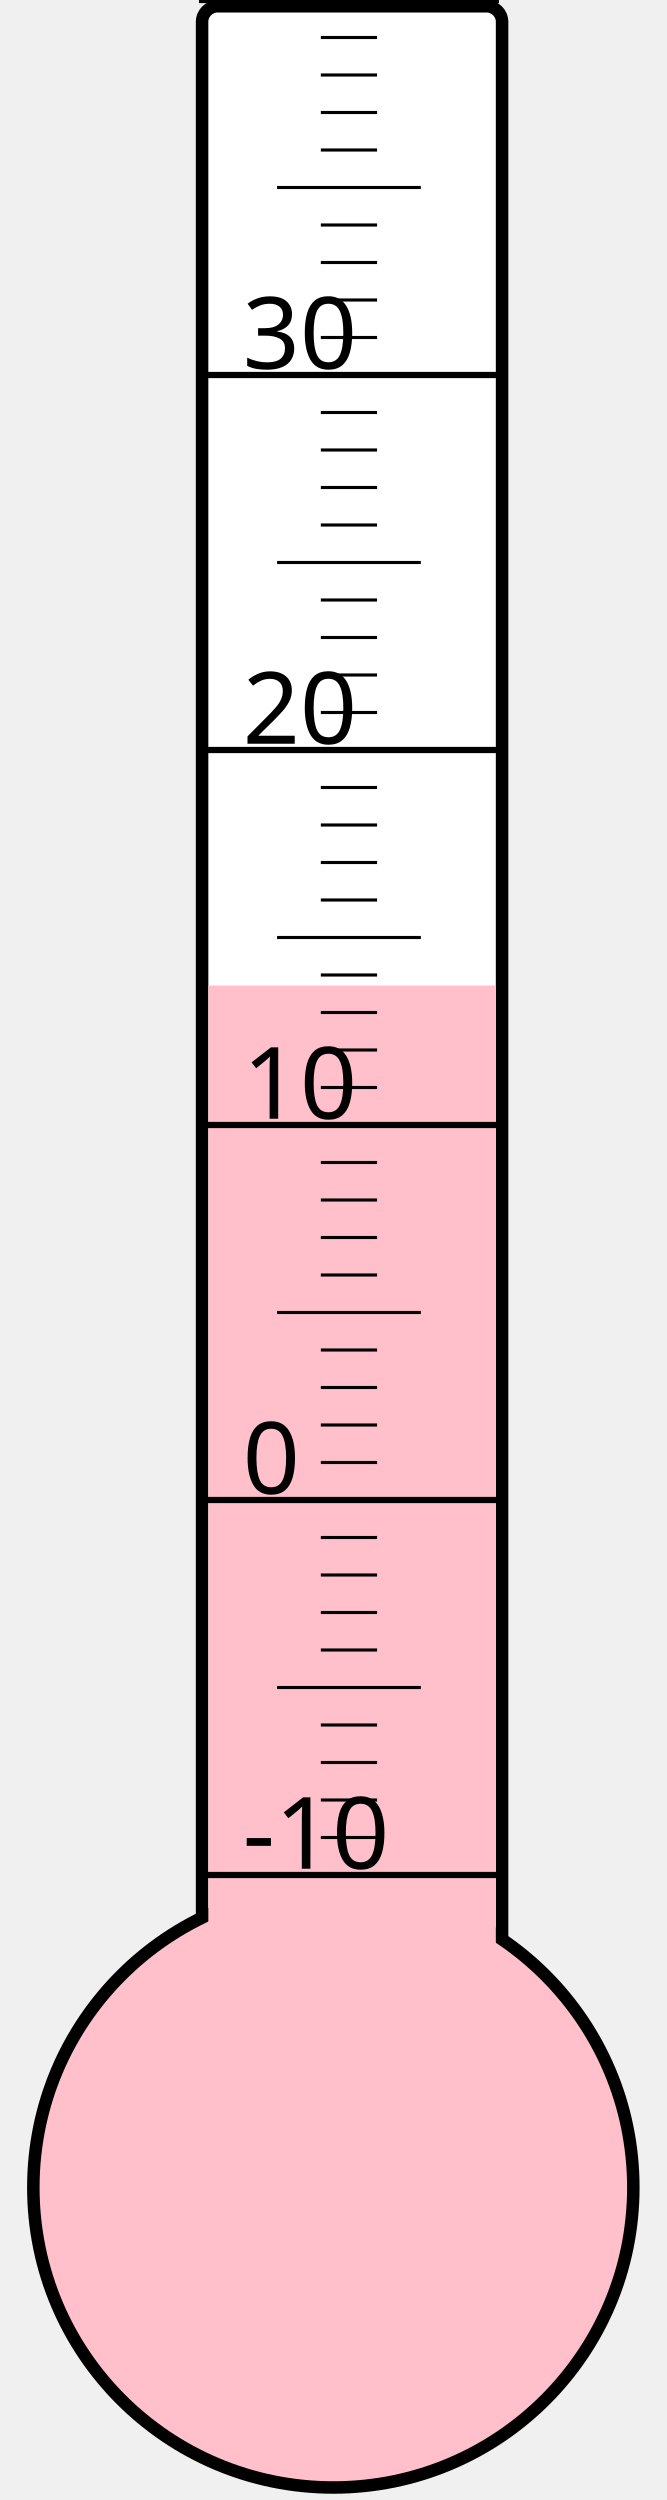
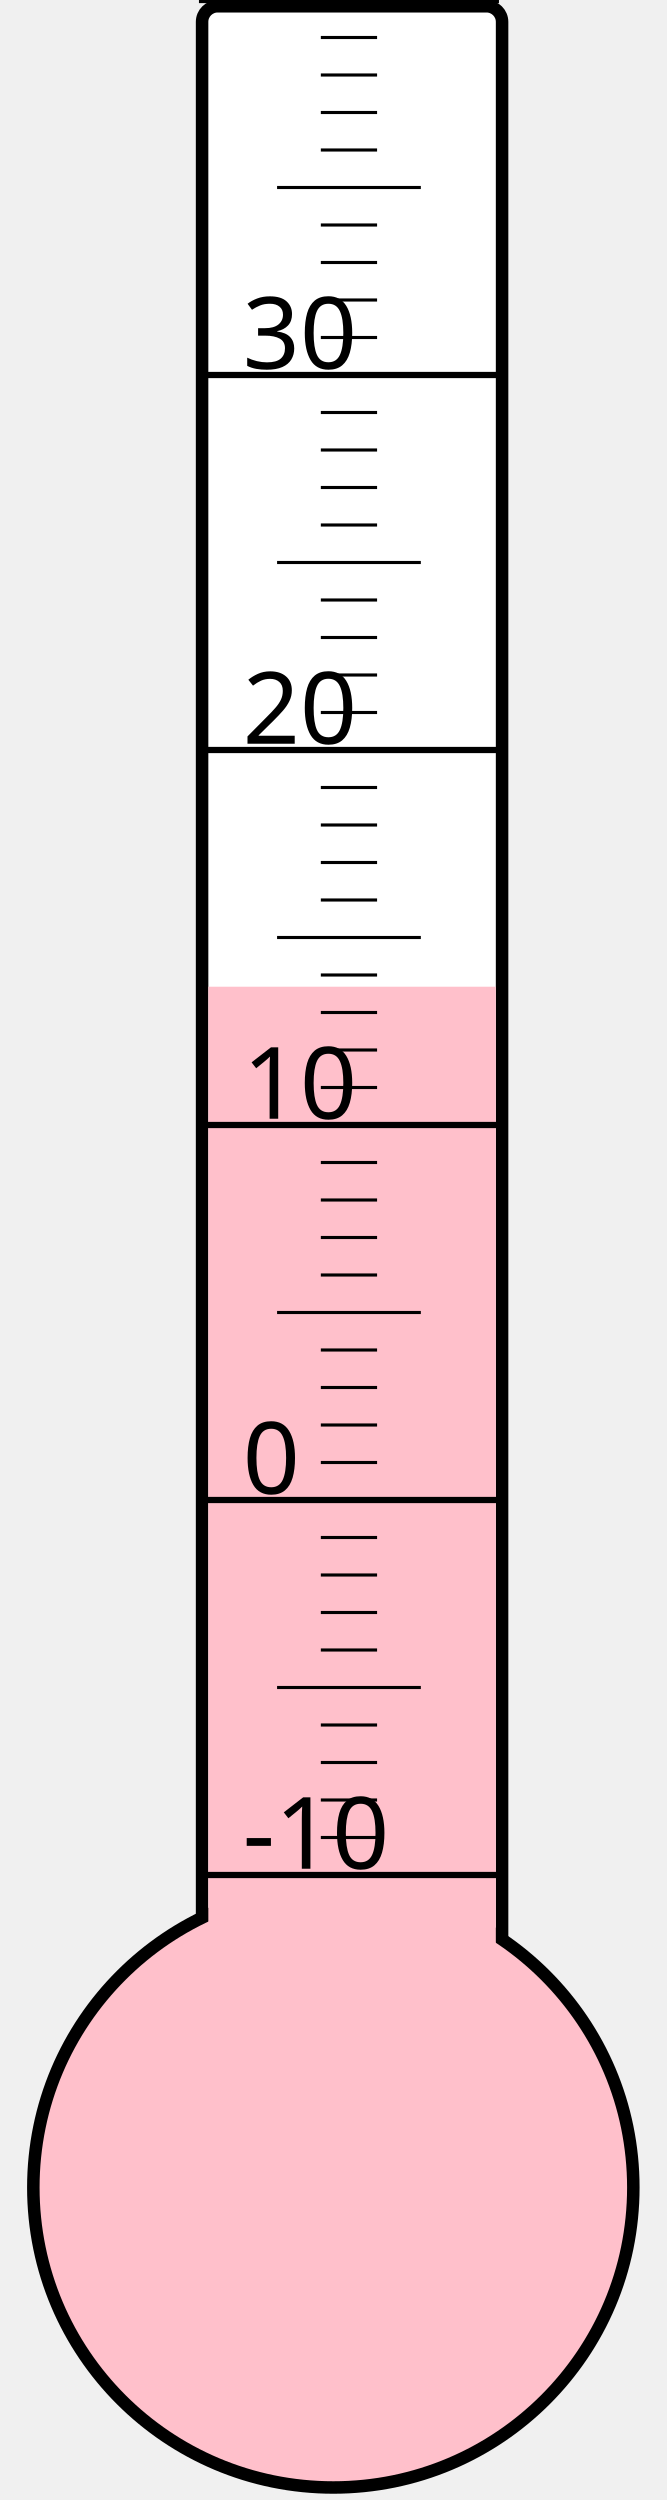
<svg xmlns="http://www.w3.org/2000/svg" width="40px" height="150px" viewBox="0 0 200 800">
  <rect width="200" height="800" x="0" y="0" style="fill: #ffffeb; fill-opacity: 0;" />
  <rect width="96" height="680" x="58" y="2" rx="5" ry="5" style="fill: white; fill-opacity: 1; stroke: black; stroke-width: 4;" />
  <circle cx="100" cy="700" r="96" style="fill: pink; stroke: black; stroke-width: 4;" />
-   <rect width="92" height="384.625" x="60" y="315.375" style="fill: pink; fill-opacity: 1; stroke-width: 0;" />
+   <rect width="92" height="384.25" x="60" y="315.75" style="fill: pink; fill-opacity: 1; stroke-width: 0;" />
  <text x="71" y="598" style="font-family: sans-serif; font-size: 24pt;">-10</text>
  <text x="71" y="478" style="font-family: sans-serif; font-size: 24pt;">0</text>
  <text x="71" y="358" style="font-family: sans-serif; font-size: 24pt;">10</text>
  <text x="71" y="238" style="font-family: sans-serif; font-size: 24pt;">20</text>
  <text x="71" y="118" style="font-family: sans-serif; font-size: 24pt;">30</text>
  <g style="stroke: black;">
    <line x1="57" y1="600" x2="153" y2="600" style="stroke-width: 2;" />
    <line x1="96" y1="588" x2="114" y2="588" style="stroke-width: 1;" />
    <line x1="96" y1="576" x2="114" y2="576" style="stroke-width: 1;" />
    <line x1="96" y1="564" x2="114" y2="564" style="stroke-width: 1;" />
    <line x1="96" y1="552" x2="114" y2="552" style="stroke-width: 1;" />
    <line x1="82" y1="540" x2="128" y2="540" style="stroke-width: 1;" />
    <line x1="96" y1="528" x2="114" y2="528" style="stroke-width: 1;" />
    <line x1="96" y1="516" x2="114" y2="516" style="stroke-width: 1;" />
    <line x1="96" y1="504" x2="114" y2="504" style="stroke-width: 1;" />
    <line x1="96" y1="492" x2="114" y2="492" style="stroke-width: 1;" />
    <line x1="57" y1="480" x2="153" y2="480" style="stroke-width: 2;" />
    <line x1="96" y1="468" x2="114" y2="468" style="stroke-width: 1;" />
    <line x1="96" y1="456" x2="114" y2="456" style="stroke-width: 1;" />
    <line x1="96" y1="444" x2="114" y2="444" style="stroke-width: 1;" />
    <line x1="96" y1="432" x2="114" y2="432" style="stroke-width: 1;" />
    <line x1="82" y1="420" x2="128" y2="420" style="stroke-width: 1;" />
    <line x1="96" y1="408" x2="114" y2="408" style="stroke-width: 1;" />
    <line x1="96" y1="396" x2="114" y2="396" style="stroke-width: 1;" />
    <line x1="96" y1="384" x2="114" y2="384" style="stroke-width: 1;" />
    <line x1="96" y1="372" x2="114" y2="372" style="stroke-width: 1;" />
    <line x1="57" y1="360" x2="153" y2="360" style="stroke-width: 2;" />
    <line x1="96" y1="348" x2="114" y2="348" style="stroke-width: 1;" />
    <line x1="96" y1="336" x2="114" y2="336" style="stroke-width: 1;" />
    <line x1="96" y1="324" x2="114" y2="324" style="stroke-width: 1;" />
    <line x1="96" y1="312" x2="114" y2="312" style="stroke-width: 1;" />
    <line x1="82" y1="300" x2="128" y2="300" style="stroke-width: 1;" />
    <line x1="96" y1="288" x2="114" y2="288" style="stroke-width: 1;" />
    <line x1="96" y1="276" x2="114" y2="276" style="stroke-width: 1;" />
    <line x1="96" y1="264" x2="114" y2="264" style="stroke-width: 1;" />
    <line x1="96" y1="252" x2="114" y2="252" style="stroke-width: 1;" />
    <line x1="57" y1="240" x2="153" y2="240" style="stroke-width: 2;" />
    <line x1="96" y1="228" x2="114" y2="228" style="stroke-width: 1;" />
    <line x1="96" y1="216" x2="114" y2="216" style="stroke-width: 1;" />
    <line x1="96" y1="204" x2="114" y2="204" style="stroke-width: 1;" />
    <line x1="96" y1="192" x2="114" y2="192" style="stroke-width: 1;" />
    <line x1="82" y1="180" x2="128" y2="180" style="stroke-width: 1;" />
    <line x1="96" y1="168" x2="114" y2="168" style="stroke-width: 1;" />
    <line x1="96" y1="156" x2="114" y2="156" style="stroke-width: 1;" />
    <line x1="96" y1="144" x2="114" y2="144" style="stroke-width: 1;" />
    <line x1="96" y1="132" x2="114" y2="132" style="stroke-width: 1;" />
    <line x1="57" y1="120" x2="153" y2="120" style="stroke-width: 2;" />
    <line x1="96" y1="108" x2="114" y2="108" style="stroke-width: 1;" />
    <line x1="96" y1="96" x2="114" y2="96" style="stroke-width: 1;" />
    <line x1="96" y1="84" x2="114" y2="84" style="stroke-width: 1;" />
    <line x1="96" y1="72" x2="114" y2="72" style="stroke-width: 1;" />
    <line x1="82" y1="60" x2="128" y2="60" style="stroke-width: 1;" />
    <line x1="96" y1="48" x2="114" y2="48" style="stroke-width: 1;" />
    <line x1="96" y1="36" x2="114" y2="36" style="stroke-width: 1;" />
    <line x1="96" y1="24" x2="114" y2="24" style="stroke-width: 1;" />
    <line x1="96" y1="12" x2="114" y2="12" style="stroke-width: 1;" />
    <line x1="57" y1="0" x2="153" y2="0" style="stroke-width: 2;" />
  </g>
</svg>
